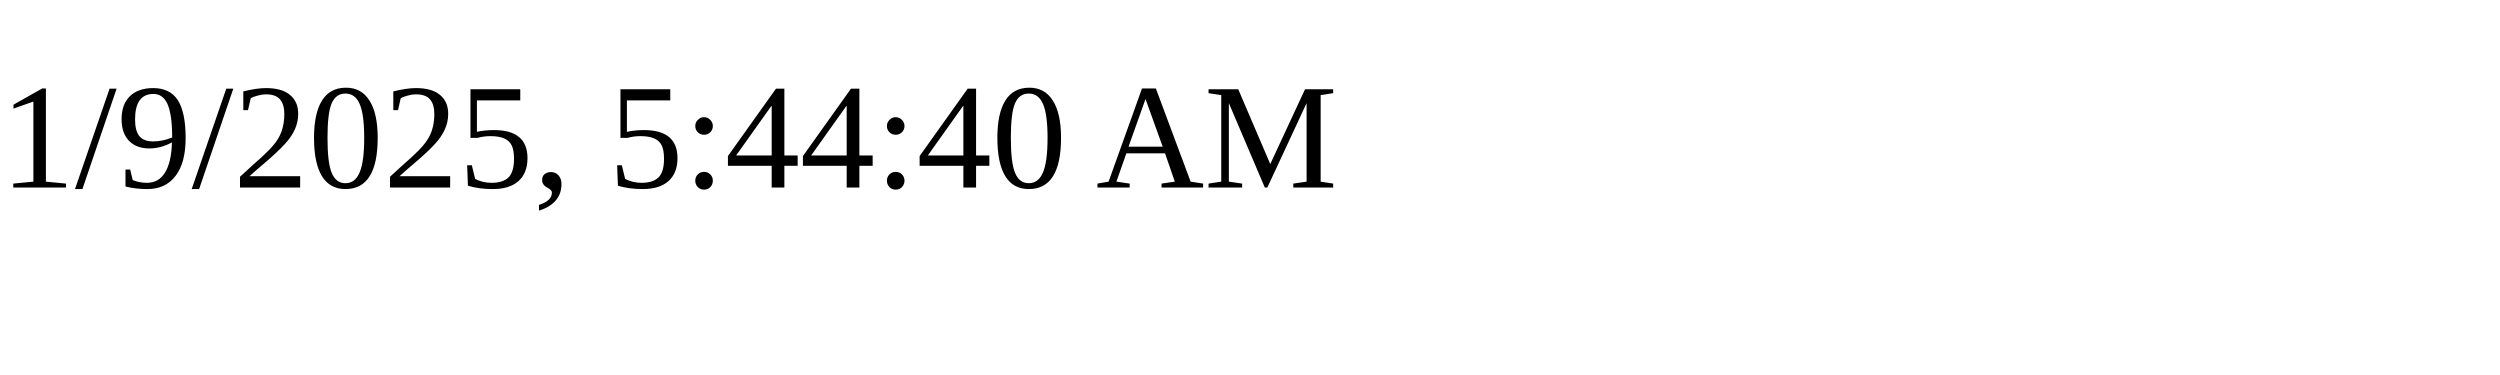
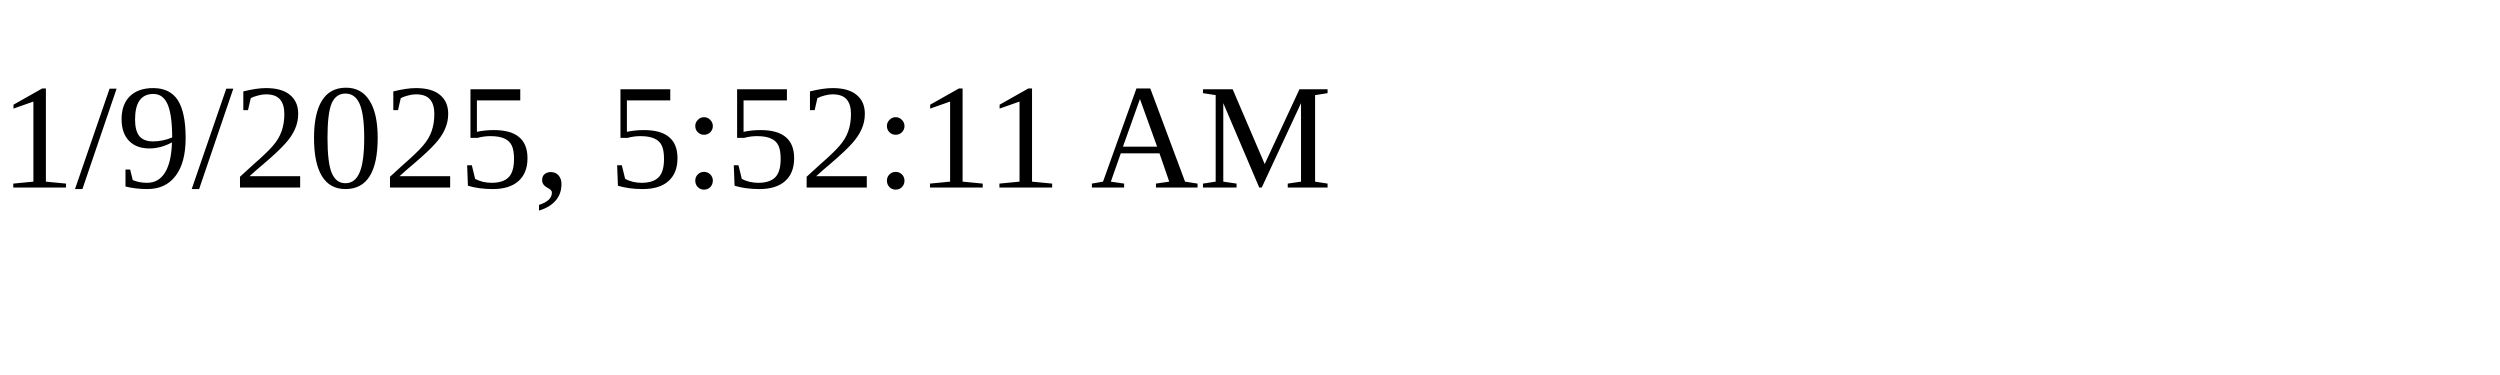
<svg xmlns="http://www.w3.org/2000/svg" height="30" width="200">
-   <text x="0" y="15">1/9/2025, 5:44:40 AM</text>
+   <text x="0" y="15">1/9/2025, 5:52:11 AM</text>
</svg>
